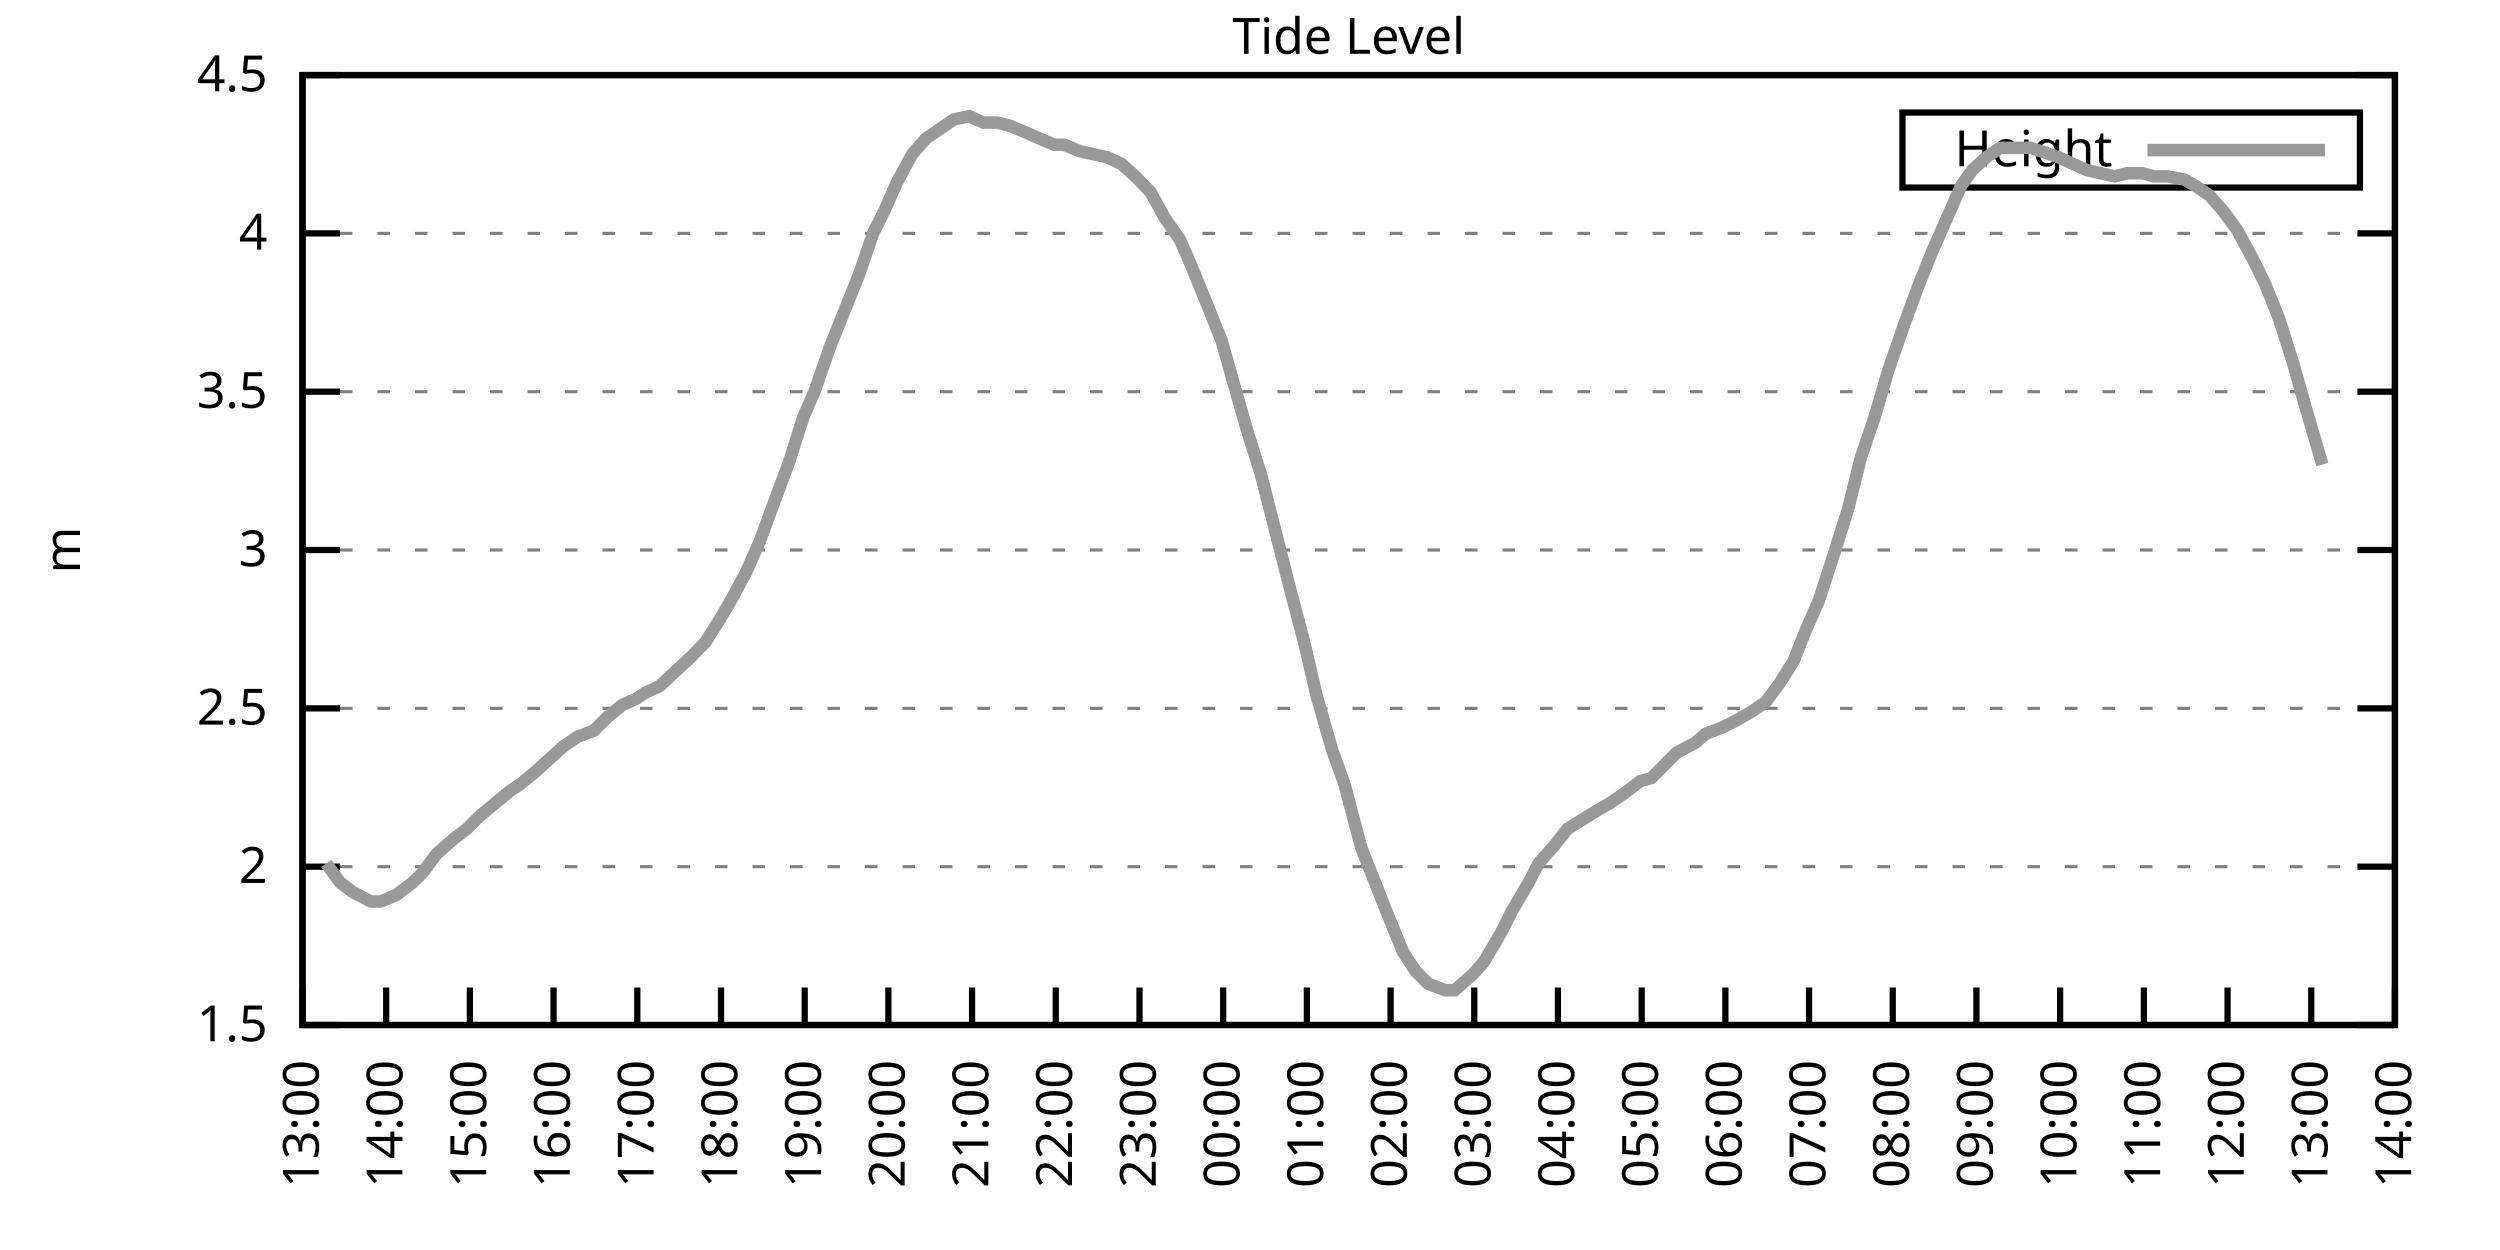
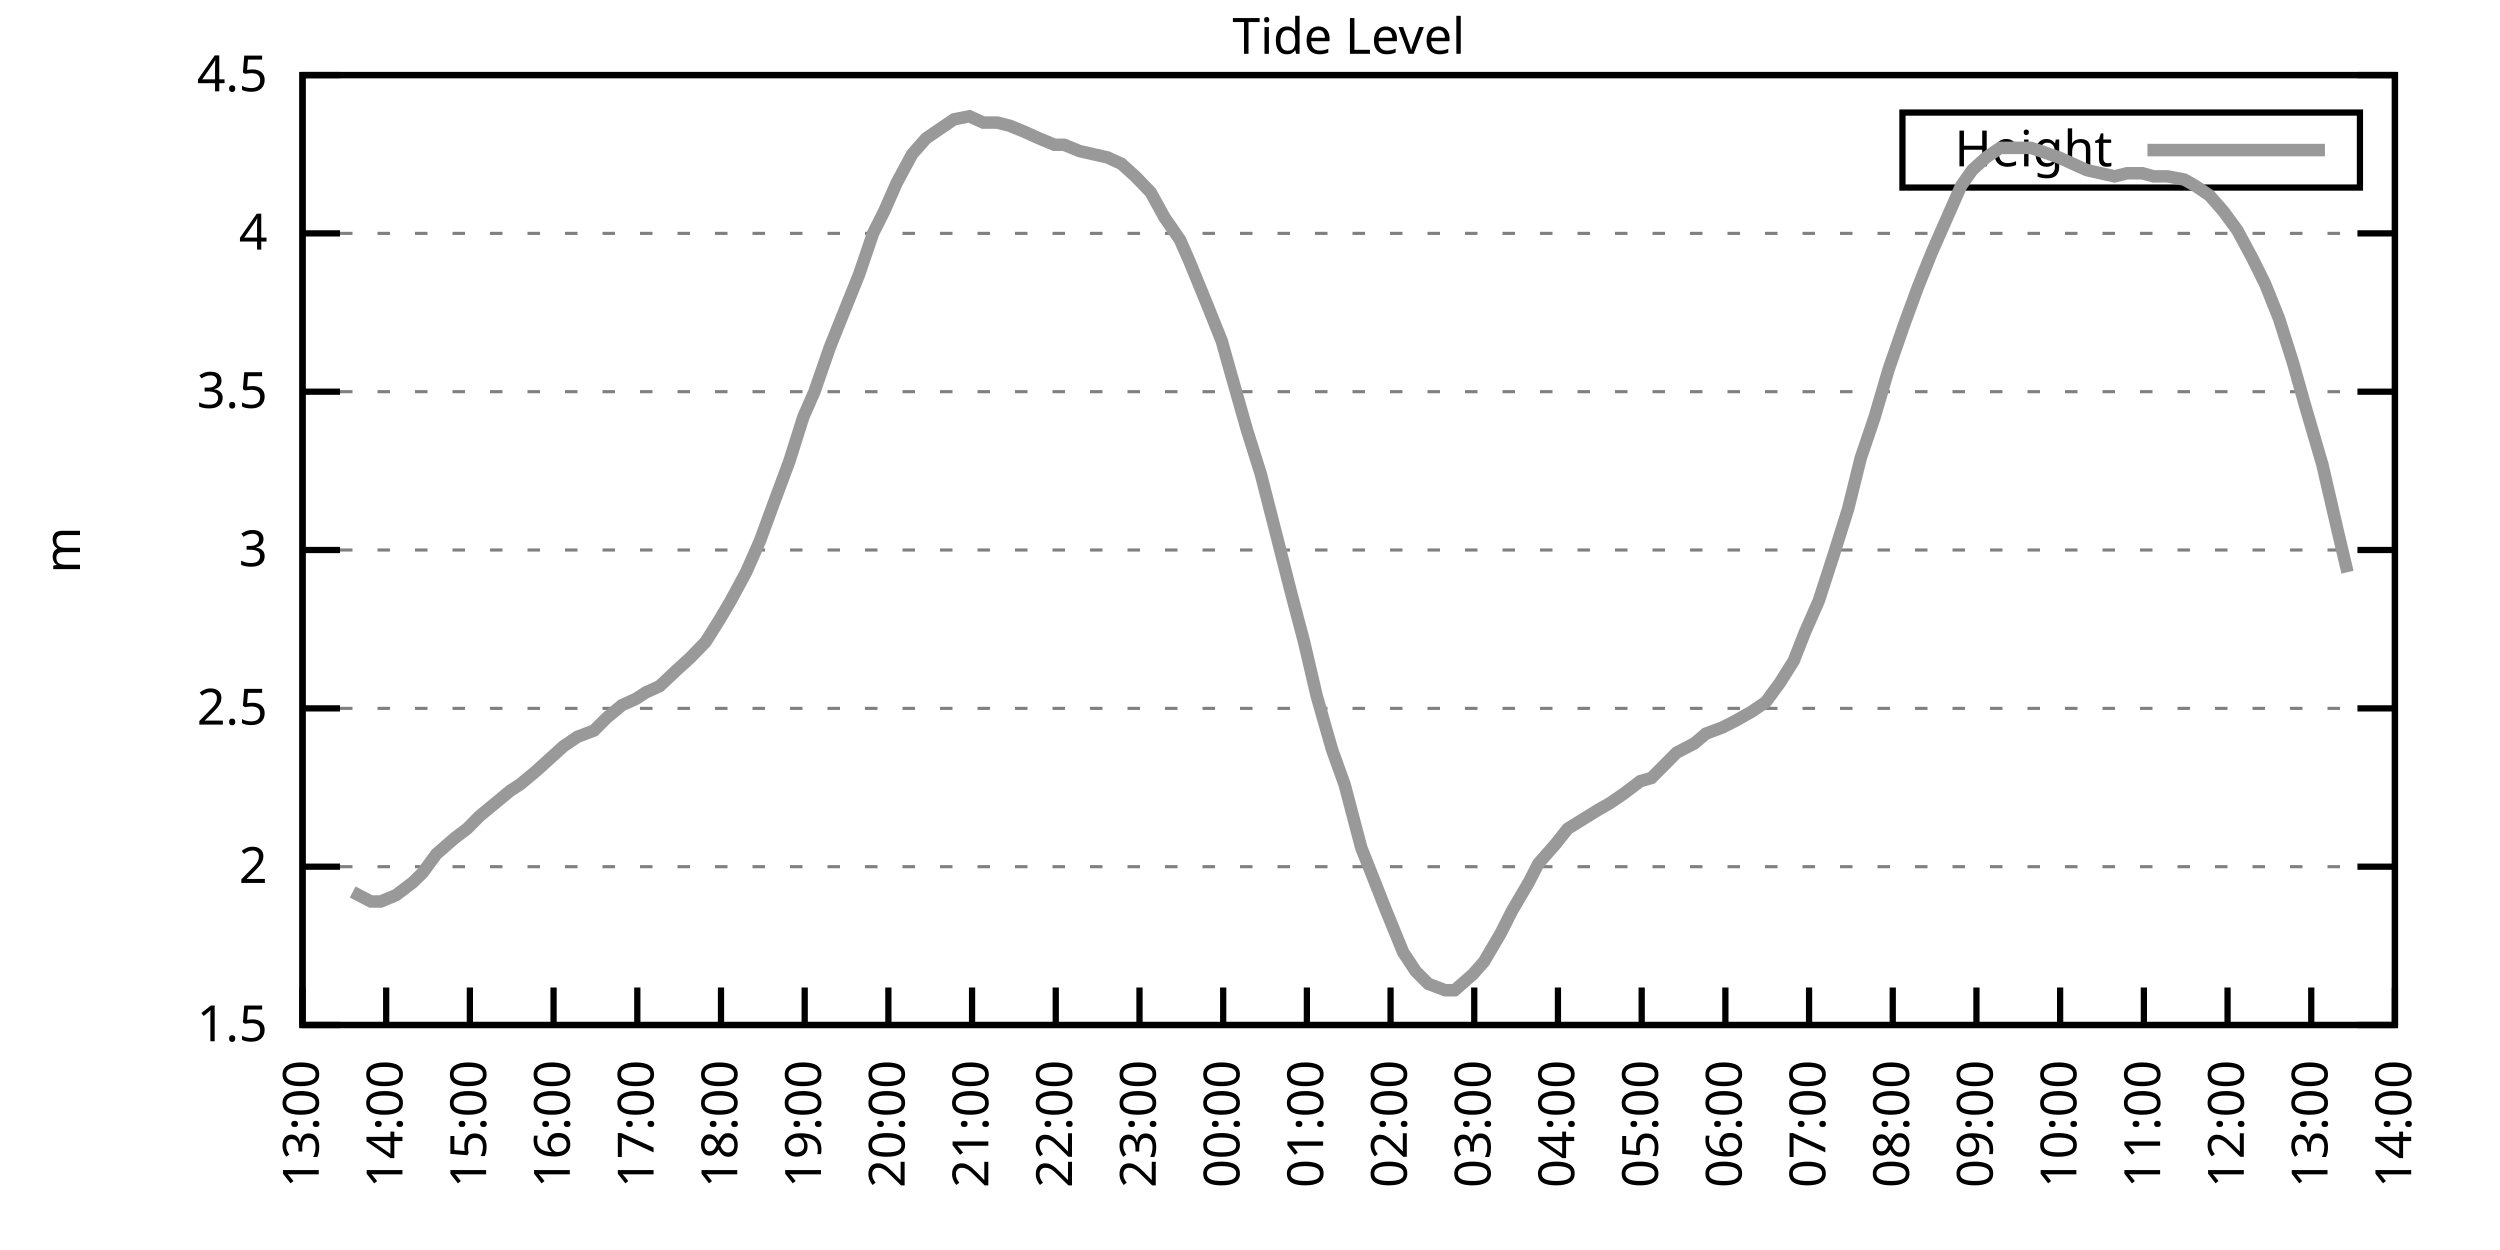
<svg xmlns="http://www.w3.org/2000/svg" xmlns:xlink="http://www.w3.org/1999/xlink" width="400" height="200" viewBox="0 0 400 200">
  <g id="gnuplot_canvas">
    <rect x="0" y="0" width="400" height="200" fill="none" />
    <defs>
      <circle id="gpDot" r="0.5" stroke-width="0.5" stroke="currentColor" />
      <path id="gpPt0" stroke-width="0.333" stroke="currentColor" d="M-1,0 h2 M0,-1 v2" />
      <path id="gpPt1" stroke-width="0.333" stroke="currentColor" d="M-1,-1 L1,1 M1,-1 L-1,1" />
      <path id="gpPt2" stroke-width="0.333" stroke="currentColor" d="M-1,0 L1,0 M0,-1 L0,1 M-1,-1 L1,1 M-1,1 L1,-1" />
      <rect id="gpPt3" stroke-width="0.333" stroke="currentColor" x="-1" y="-1" width="2" height="2" />
      <rect id="gpPt4" stroke-width="0.333" stroke="currentColor" fill="currentColor" x="-1" y="-1" width="2" height="2" />
      <circle id="gpPt5" stroke-width="0.333" stroke="currentColor" cx="0" cy="0" r="1" />
      <use xlink:href="#gpPt5" id="gpPt6" fill="currentColor" stroke="none" />
      <path id="gpPt7" stroke-width="0.333" stroke="currentColor" d="M0,-1.33 L-1.33,0.67 L1.33,0.67 z" />
      <use xlink:href="#gpPt7" id="gpPt8" fill="currentColor" stroke="none" />
      <use xlink:href="#gpPt7" id="gpPt9" stroke="currentColor" transform="rotate(180)" />
      <use xlink:href="#gpPt9" id="gpPt10" fill="currentColor" stroke="none" />
      <use xlink:href="#gpPt3" id="gpPt11" stroke="currentColor" transform="rotate(45)" />
      <use xlink:href="#gpPt11" id="gpPt12" fill="currentColor" stroke="none" />
      <path id="gpPt13" stroke-width="0.333" stroke="currentColor" d="M0,1.330 L1.265,0.411 L0.782,-1.067 L-0.782,-1.076 L-1.265,0.411 z" />
      <use xlink:href="#gpPt13" id="gpPt14" fill="currentColor" stroke="none" />
      <filter id="textbox" filterUnits="objectBoundingBox" x="0" y="0" height="1" width="1">
        <feFlood flood-color="white" flood-opacity="1" result="bgnd" />
        <feComposite in="SourceGraphic" in2="bgnd" operator="atop" />
      </filter>
      <filter id="greybox" filterUnits="objectBoundingBox" x="0" y="0" height="1" width="1">
        <feFlood flood-color="lightgrey" flood-opacity="1" result="grey" />
        <feComposite in="SourceGraphic" in2="grey" operator="atop" />
      </filter>
    </defs>
    <g fill="none" color="white" stroke="currentColor" stroke-width="1.00" stroke-linecap="butt" stroke-linejoin="miter">
</g>
    <g fill="none" color="black" stroke="currentColor" stroke-width="1.00" stroke-linecap="butt" stroke-linejoin="miter">
      <g stroke="none" shape-rendering="crispEdges">
        <polygon fill="rgb(255, 255, 255)" points="48.40,164.00 383.18,164.00 383.18,12.02 48.40,12.02 " />
      </g>
    </g>
    <g fill="none" color="black" stroke="currentColor" stroke-width="1.00" stroke-linecap="butt" stroke-linejoin="miter">
</g>
    <g fill="none" color="black" stroke="black" stroke-width="0.50" stroke-linecap="butt" stroke-linejoin="miter">
</g>
    <g fill="none" color="gray" stroke="currentColor" stroke-width="0.50" stroke-linecap="butt" stroke-linejoin="miter">
      <path stroke="gray" stroke-dasharray="2,4" class="gridline" d="M48.40,164.00 L383.19,164.00  " />
    </g>
    <g fill="none" color="gray" stroke="gray" stroke-width="1.00" stroke-linecap="butt" stroke-linejoin="miter">
</g>
    <g fill="none" color="black" stroke="currentColor" stroke-width="1.00" stroke-linecap="butt" stroke-linejoin="miter">
      <path stroke="black" d="M48.40,164.00 L54.40,164.00 M383.19,164.00 L377.19,164.00  " />
      <g transform="translate(42.80,166.60)" stroke="none" fill="black" font-family="Sans" font-size="8.00" text-anchor="end">
        <text>
          <tspan font-family="Sans"> 1.5</tspan>
        </text>
      </g>
    </g>
    <g fill="none" color="black" stroke="currentColor" stroke-width="1.00" stroke-linecap="butt" stroke-linejoin="miter">
</g>
    <g fill="none" color="black" stroke="black" stroke-width="0.50" stroke-linecap="butt" stroke-linejoin="miter">
</g>
    <g fill="none" color="gray" stroke="currentColor" stroke-width="0.50" stroke-linecap="butt" stroke-linejoin="miter">
      <path stroke="gray" stroke-dasharray="2,4" class="gridline" d="M48.40,138.67 L383.19,138.67  " />
    </g>
    <g fill="none" color="gray" stroke="gray" stroke-width="1.00" stroke-linecap="butt" stroke-linejoin="miter">
</g>
    <g fill="none" color="black" stroke="currentColor" stroke-width="1.00" stroke-linecap="butt" stroke-linejoin="miter">
      <path stroke="black" d="M48.40,138.67 L54.40,138.67 M383.19,138.67 L377.19,138.67  " />
      <g transform="translate(42.80,141.27)" stroke="none" fill="black" font-family="Sans" font-size="8.00" text-anchor="end">
        <text>
          <tspan font-family="Sans"> 2</tspan>
        </text>
      </g>
    </g>
    <g fill="none" color="black" stroke="currentColor" stroke-width="1.00" stroke-linecap="butt" stroke-linejoin="miter">
</g>
    <g fill="none" color="black" stroke="black" stroke-width="0.50" stroke-linecap="butt" stroke-linejoin="miter">
</g>
    <g fill="none" color="gray" stroke="currentColor" stroke-width="0.50" stroke-linecap="butt" stroke-linejoin="miter">
      <path stroke="gray" stroke-dasharray="2,4" class="gridline" d="M48.40,113.34 L383.19,113.34  " />
    </g>
    <g fill="none" color="gray" stroke="gray" stroke-width="1.00" stroke-linecap="butt" stroke-linejoin="miter">
</g>
    <g fill="none" color="black" stroke="currentColor" stroke-width="1.00" stroke-linecap="butt" stroke-linejoin="miter">
      <path stroke="black" d="M48.40,113.34 L54.40,113.34 M383.19,113.34 L377.19,113.34  " />
      <g transform="translate(42.80,115.94)" stroke="none" fill="black" font-family="Sans" font-size="8.00" text-anchor="end">
        <text>
          <tspan font-family="Sans"> 2.5</tspan>
        </text>
      </g>
    </g>
    <g fill="none" color="black" stroke="currentColor" stroke-width="1.00" stroke-linecap="butt" stroke-linejoin="miter">
</g>
    <g fill="none" color="black" stroke="black" stroke-width="0.50" stroke-linecap="butt" stroke-linejoin="miter">
</g>
    <g fill="none" color="gray" stroke="currentColor" stroke-width="0.50" stroke-linecap="butt" stroke-linejoin="miter">
      <path stroke="gray" stroke-dasharray="2,4" class="gridline" d="M48.40,88.00 L383.19,88.00  " />
    </g>
    <g fill="none" color="gray" stroke="gray" stroke-width="1.00" stroke-linecap="butt" stroke-linejoin="miter">
</g>
    <g fill="none" color="black" stroke="currentColor" stroke-width="1.00" stroke-linecap="butt" stroke-linejoin="miter">
      <path stroke="black" d="M48.40,88.00 L54.40,88.00 M383.19,88.00 L377.19,88.00  " />
      <g transform="translate(42.80,90.60)" stroke="none" fill="black" font-family="Sans" font-size="8.00" text-anchor="end">
        <text>
          <tspan font-family="Sans"> 3</tspan>
        </text>
      </g>
    </g>
    <g fill="none" color="black" stroke="currentColor" stroke-width="1.00" stroke-linecap="butt" stroke-linejoin="miter">
</g>
    <g fill="none" color="black" stroke="black" stroke-width="0.50" stroke-linecap="butt" stroke-linejoin="miter">
</g>
    <g fill="none" color="gray" stroke="currentColor" stroke-width="0.50" stroke-linecap="butt" stroke-linejoin="miter">
      <path stroke="gray" stroke-dasharray="2,4" class="gridline" d="M48.40,62.67 L383.19,62.67  " />
    </g>
    <g fill="none" color="gray" stroke="gray" stroke-width="1.00" stroke-linecap="butt" stroke-linejoin="miter">
</g>
    <g fill="none" color="black" stroke="currentColor" stroke-width="1.00" stroke-linecap="butt" stroke-linejoin="miter">
      <path stroke="black" d="M48.40,62.67 L54.40,62.67 M383.19,62.67 L377.19,62.67  " />
      <g transform="translate(42.80,65.27)" stroke="none" fill="black" font-family="Sans" font-size="8.00" text-anchor="end">
        <text>
          <tspan font-family="Sans"> 3.5</tspan>
        </text>
      </g>
    </g>
    <g fill="none" color="black" stroke="currentColor" stroke-width="1.00" stroke-linecap="butt" stroke-linejoin="miter">
</g>
    <g fill="none" color="black" stroke="black" stroke-width="0.50" stroke-linecap="butt" stroke-linejoin="miter">
</g>
    <g fill="none" color="gray" stroke="currentColor" stroke-width="0.50" stroke-linecap="butt" stroke-linejoin="miter">
      <path stroke="gray" stroke-dasharray="2,4" class="gridline" d="M48.40,37.34 L383.19,37.34  " />
    </g>
    <g fill="none" color="gray" stroke="gray" stroke-width="1.00" stroke-linecap="butt" stroke-linejoin="miter">
</g>
    <g fill="none" color="black" stroke="currentColor" stroke-width="1.00" stroke-linecap="butt" stroke-linejoin="miter">
      <path stroke="black" d="M48.40,37.34 L54.40,37.34 M383.19,37.34 L377.19,37.34  " />
      <g transform="translate(42.80,39.94)" stroke="none" fill="black" font-family="Sans" font-size="8.00" text-anchor="end">
        <text>
          <tspan font-family="Sans"> 4</tspan>
        </text>
      </g>
    </g>
    <g fill="none" color="black" stroke="currentColor" stroke-width="1.00" stroke-linecap="butt" stroke-linejoin="miter">
</g>
    <g fill="none" color="black" stroke="black" stroke-width="0.50" stroke-linecap="butt" stroke-linejoin="miter">
</g>
    <g fill="none" color="gray" stroke="currentColor" stroke-width="0.50" stroke-linecap="butt" stroke-linejoin="miter">
      <path stroke="gray" stroke-dasharray="2,4" class="gridline" d="M48.40,12.01 L383.19,12.01  " />
    </g>
    <g fill="none" color="gray" stroke="gray" stroke-width="1.00" stroke-linecap="butt" stroke-linejoin="miter">
</g>
    <g fill="none" color="black" stroke="currentColor" stroke-width="1.00" stroke-linecap="butt" stroke-linejoin="miter">
      <path stroke="black" d="M48.40,12.01 L54.40,12.01 M383.19,12.01 L377.19,12.01  " />
      <g transform="translate(42.80,14.61)" stroke="none" fill="black" font-family="Sans" font-size="8.00" text-anchor="end">
        <text>
          <tspan font-family="Sans"> 4.5</tspan>
        </text>
      </g>
    </g>
    <g fill="none" color="black" stroke="currentColor" stroke-width="1.00" stroke-linecap="butt" stroke-linejoin="miter">
      <path stroke="black" d="M48.40,164.00 L48.40,158.00  " />
      <g transform="translate(51.00,169.60) rotate(270.00)" stroke="none" fill="black" font-family="Sans" font-size="8.00" text-anchor="end">
        <text>
          <tspan font-family="Sans">13:00</tspan>
        </text>
      </g>
    </g>
    <g fill="none" color="black" stroke="currentColor" stroke-width="1.00" stroke-linecap="butt" stroke-linejoin="miter">
      <path stroke="black" d="M61.79,164.00 L61.79,158.00  " />
      <g transform="translate(64.39,169.60) rotate(270.00)" stroke="none" fill="black" font-family="Sans" font-size="8.00" text-anchor="end">
        <text>
          <tspan font-family="Sans">14:00</tspan>
        </text>
      </g>
    </g>
    <g fill="none" color="black" stroke="currentColor" stroke-width="1.00" stroke-linecap="butt" stroke-linejoin="miter">
      <path stroke="black" d="M75.18,164.00 L75.18,158.00  " />
      <g transform="translate(77.78,169.60) rotate(270.00)" stroke="none" fill="black" font-family="Sans" font-size="8.00" text-anchor="end">
        <text>
          <tspan font-family="Sans">15:00</tspan>
        </text>
      </g>
    </g>
    <g fill="none" color="black" stroke="currentColor" stroke-width="1.00" stroke-linecap="butt" stroke-linejoin="miter">
      <path stroke="black" d="M88.57,164.00 L88.57,158.00  " />
      <g transform="translate(91.17,169.60) rotate(270.00)" stroke="none" fill="black" font-family="Sans" font-size="8.00" text-anchor="end">
        <text>
          <tspan font-family="Sans">16:00</tspan>
        </text>
      </g>
    </g>
    <g fill="none" color="black" stroke="currentColor" stroke-width="1.00" stroke-linecap="butt" stroke-linejoin="miter">
      <path stroke="black" d="M101.97,164.00 L101.97,158.00  " />
      <g transform="translate(104.57,169.60) rotate(270.00)" stroke="none" fill="black" font-family="Sans" font-size="8.00" text-anchor="end">
        <text>
          <tspan font-family="Sans">17:00</tspan>
        </text>
      </g>
    </g>
    <g fill="none" color="black" stroke="currentColor" stroke-width="1.00" stroke-linecap="butt" stroke-linejoin="miter">
      <path stroke="black" d="M115.36,164.00 L115.36,158.00  " />
      <g transform="translate(117.96,169.60) rotate(270.00)" stroke="none" fill="black" font-family="Sans" font-size="8.00" text-anchor="end">
        <text>
          <tspan font-family="Sans">18:00</tspan>
        </text>
      </g>
    </g>
    <g fill="none" color="black" stroke="currentColor" stroke-width="1.00" stroke-linecap="butt" stroke-linejoin="miter">
      <path stroke="black" d="M128.75,164.00 L128.75,158.00  " />
      <g transform="translate(131.35,169.60) rotate(270.00)" stroke="none" fill="black" font-family="Sans" font-size="8.00" text-anchor="end">
        <text>
          <tspan font-family="Sans">19:00</tspan>
        </text>
      </g>
    </g>
    <g fill="none" color="black" stroke="currentColor" stroke-width="1.00" stroke-linecap="butt" stroke-linejoin="miter">
      <path stroke="black" d="M142.14,164.00 L142.14,158.00  " />
      <g transform="translate(144.74,169.60) rotate(270.00)" stroke="none" fill="black" font-family="Sans" font-size="8.00" text-anchor="end">
        <text>
          <tspan font-family="Sans">20:00</tspan>
        </text>
      </g>
    </g>
    <g fill="none" color="black" stroke="currentColor" stroke-width="1.00" stroke-linecap="butt" stroke-linejoin="miter">
      <path stroke="black" d="M155.53,164.00 L155.53,158.00  " />
      <g transform="translate(158.13,169.60) rotate(270.00)" stroke="none" fill="black" font-family="Sans" font-size="8.00" text-anchor="end">
        <text>
          <tspan font-family="Sans">21:00</tspan>
        </text>
      </g>
    </g>
    <g fill="none" color="black" stroke="currentColor" stroke-width="1.00" stroke-linecap="butt" stroke-linejoin="miter">
      <path stroke="black" d="M168.92,164.00 L168.92,158.00  " />
      <g transform="translate(171.52,169.60) rotate(270.00)" stroke="none" fill="black" font-family="Sans" font-size="8.00" text-anchor="end">
        <text>
          <tspan font-family="Sans">22:00</tspan>
        </text>
      </g>
    </g>
    <g fill="none" color="black" stroke="currentColor" stroke-width="1.00" stroke-linecap="butt" stroke-linejoin="miter">
      <path stroke="black" d="M182.32,164.00 L182.32,158.00  " />
      <g transform="translate(184.92,169.60) rotate(270.00)" stroke="none" fill="black" font-family="Sans" font-size="8.00" text-anchor="end">
        <text>
          <tspan font-family="Sans">23:00</tspan>
        </text>
      </g>
    </g>
    <g fill="none" color="black" stroke="currentColor" stroke-width="1.00" stroke-linecap="butt" stroke-linejoin="miter">
      <path stroke="black" d="M195.71,164.00 L195.71,158.00  " />
      <g transform="translate(198.31,169.60) rotate(270.00)" stroke="none" fill="black" font-family="Sans" font-size="8.00" text-anchor="end">
        <text>
          <tspan font-family="Sans">00:00</tspan>
        </text>
      </g>
    </g>
    <g fill="none" color="black" stroke="currentColor" stroke-width="1.00" stroke-linecap="butt" stroke-linejoin="miter">
      <path stroke="black" d="M209.10,164.00 L209.10,158.00  " />
      <g transform="translate(211.70,169.60) rotate(270.00)" stroke="none" fill="black" font-family="Sans" font-size="8.00" text-anchor="end">
        <text>
          <tspan font-family="Sans">01:00</tspan>
        </text>
      </g>
    </g>
    <g fill="none" color="black" stroke="currentColor" stroke-width="1.00" stroke-linecap="butt" stroke-linejoin="miter">
      <path stroke="black" d="M222.49,164.00 L222.49,158.00  " />
      <g transform="translate(225.09,169.60) rotate(270.00)" stroke="none" fill="black" font-family="Sans" font-size="8.00" text-anchor="end">
        <text>
          <tspan font-family="Sans">02:00</tspan>
        </text>
      </g>
    </g>
    <g fill="none" color="black" stroke="currentColor" stroke-width="1.00" stroke-linecap="butt" stroke-linejoin="miter">
      <path stroke="black" d="M235.88,164.00 L235.88,158.00  " />
      <g transform="translate(238.48,169.60) rotate(270.00)" stroke="none" fill="black" font-family="Sans" font-size="8.00" text-anchor="end">
        <text>
          <tspan font-family="Sans">03:00</tspan>
        </text>
      </g>
    </g>
    <g fill="none" color="black" stroke="currentColor" stroke-width="1.00" stroke-linecap="butt" stroke-linejoin="miter">
      <path stroke="black" d="M249.27,164.00 L249.27,158.00  " />
      <g transform="translate(251.87,169.60) rotate(270.00)" stroke="none" fill="black" font-family="Sans" font-size="8.00" text-anchor="end">
        <text>
          <tspan font-family="Sans">04:00</tspan>
        </text>
      </g>
    </g>
    <g fill="none" color="black" stroke="currentColor" stroke-width="1.00" stroke-linecap="butt" stroke-linejoin="miter">
      <path stroke="black" d="M262.67,164.00 L262.67,158.00  " />
      <g transform="translate(265.27,169.60) rotate(270.00)" stroke="none" fill="black" font-family="Sans" font-size="8.00" text-anchor="end">
        <text>
          <tspan font-family="Sans">05:00</tspan>
        </text>
      </g>
    </g>
    <g fill="none" color="black" stroke="currentColor" stroke-width="1.00" stroke-linecap="butt" stroke-linejoin="miter">
      <path stroke="black" d="M276.06,164.00 L276.06,158.00  " />
      <g transform="translate(278.66,169.60) rotate(270.00)" stroke="none" fill="black" font-family="Sans" font-size="8.00" text-anchor="end">
        <text>
          <tspan font-family="Sans">06:00</tspan>
        </text>
      </g>
    </g>
    <g fill="none" color="black" stroke="currentColor" stroke-width="1.00" stroke-linecap="butt" stroke-linejoin="miter">
      <path stroke="black" d="M289.45,164.00 L289.45,158.00  " />
      <g transform="translate(292.05,169.60) rotate(270.00)" stroke="none" fill="black" font-family="Sans" font-size="8.00" text-anchor="end">
        <text>
          <tspan font-family="Sans">07:00</tspan>
        </text>
      </g>
    </g>
    <g fill="none" color="black" stroke="currentColor" stroke-width="1.00" stroke-linecap="butt" stroke-linejoin="miter">
      <path stroke="black" d="M302.84,164.00 L302.84,158.00  " />
      <g transform="translate(305.44,169.60) rotate(270.00)" stroke="none" fill="black" font-family="Sans" font-size="8.00" text-anchor="end">
        <text>
          <tspan font-family="Sans">08:00</tspan>
        </text>
      </g>
    </g>
    <g fill="none" color="black" stroke="currentColor" stroke-width="1.00" stroke-linecap="butt" stroke-linejoin="miter">
      <path stroke="black" d="M316.23,164.00 L316.23,158.00  " />
      <g transform="translate(318.83,169.60) rotate(270.00)" stroke="none" fill="black" font-family="Sans" font-size="8.00" text-anchor="end">
        <text>
          <tspan font-family="Sans">09:00</tspan>
        </text>
      </g>
    </g>
    <g fill="none" color="black" stroke="currentColor" stroke-width="1.00" stroke-linecap="butt" stroke-linejoin="miter">
      <path stroke="black" d="M329.62,164.00 L329.62,158.00  " />
      <g transform="translate(332.22,169.60) rotate(270.00)" stroke="none" fill="black" font-family="Sans" font-size="8.00" text-anchor="end">
        <text>
          <tspan font-family="Sans">10:00</tspan>
        </text>
      </g>
    </g>
    <g fill="none" color="black" stroke="currentColor" stroke-width="1.00" stroke-linecap="butt" stroke-linejoin="miter">
      <path stroke="black" d="M343.02,164.00 L343.02,158.00  " />
      <g transform="translate(345.62,169.60) rotate(270.00)" stroke="none" fill="black" font-family="Sans" font-size="8.00" text-anchor="end">
        <text>
          <tspan font-family="Sans">11:00</tspan>
        </text>
      </g>
    </g>
    <g fill="none" color="black" stroke="currentColor" stroke-width="1.00" stroke-linecap="butt" stroke-linejoin="miter">
      <path stroke="black" d="M356.41,164.00 L356.41,158.00  " />
      <g transform="translate(359.01,169.60) rotate(270.00)" stroke="none" fill="black" font-family="Sans" font-size="8.00" text-anchor="end">
        <text>
          <tspan font-family="Sans">12:00</tspan>
        </text>
      </g>
    </g>
    <g fill="none" color="black" stroke="currentColor" stroke-width="1.00" stroke-linecap="butt" stroke-linejoin="miter">
      <path stroke="black" d="M369.80,164.00 L369.80,158.00  " />
      <g transform="translate(372.40,169.60) rotate(270.00)" stroke="none" fill="black" font-family="Sans" font-size="8.00" text-anchor="end">
        <text>
          <tspan font-family="Sans">13:00</tspan>
        </text>
      </g>
    </g>
    <g fill="none" color="black" stroke="currentColor" stroke-width="1.00" stroke-linecap="butt" stroke-linejoin="miter">
      <path stroke="black" d="M383.19,164.00 L383.19,158.00  " />
      <g transform="translate(385.79,169.60) rotate(270.00)" stroke="none" fill="black" font-family="Sans" font-size="8.00" text-anchor="end">
        <text>
          <tspan font-family="Sans">14:00</tspan>
        </text>
      </g>
    </g>
    <g fill="none" color="black" stroke="currentColor" stroke-width="1.00" stroke-linecap="butt" stroke-linejoin="miter">
</g>
    <g fill="none" color="black" stroke="currentColor" stroke-width="1.00" stroke-linecap="butt" stroke-linejoin="miter">
      <path stroke="black" d="M48.40,12.01 L48.40,164.00 L383.19,164.00 L383.19,12.01 L48.40,12.01 Z  " />
    </g>
    <g fill="none" color="black" stroke="currentColor" stroke-width="1.00" stroke-linecap="butt" stroke-linejoin="miter">
</g>
    <g fill="none" color="black" stroke="currentColor" stroke-width="1.00" stroke-linecap="butt" stroke-linejoin="miter">
      <path stroke="black" d="M304.39,30.01 L304.39,18.01 L377.59,18.01 L377.59,30.01 L304.39,30.01 Z  " />
    </g>
    <g id="Tide_level_plot_1">
      <g fill="none" color="white" stroke="black" stroke-width="2.00" stroke-linecap="butt" stroke-linejoin="miter">
</g>
      <g fill="none" color="black" stroke="currentColor" stroke-width="2.00" stroke-linecap="butt" stroke-linejoin="miter">
        <g transform="translate(337.99,26.61)" stroke="none" fill="black" font-family="Sans" font-size="8.00" text-anchor="end">
          <text>
            <tspan font-family="Sans">Height</tspan>
          </text>
        </g>
      </g>
      <g fill="none" color="black" stroke="currentColor" stroke-width="2.00" stroke-linecap="butt" stroke-linejoin="miter">
-         <path stroke="rgb(153, 153, 153)" d="M343.59,24.01 L371.99,24.01 M52.19,138.16 L54.43,141.20 L56.43,142.72 L59.34,144.24 L60.90,144.24 L63.35,143.23   L66.03,141.20 L67.59,139.68 L69.83,136.64 L72.73,134.11 L74.74,132.59 L76.75,130.56 L79.20,128.54 L81.66,126.51   L83.22,125.50 L85.67,123.47 L87.91,121.44 L90.14,119.42 L92.37,117.90 L95.05,116.88 L97.06,114.86 L99.51,112.83   L101.74,111.82 L103.31,110.80 L105.54,109.79 L108.22,107.26 L110.45,105.23 L112.90,102.70 L115.13,99.15 L116.92,96.11   L119.38,91.55 L121.61,86.49 L123.84,80.41 L126.29,73.82 L128.53,66.73 L130.31,62.67 L132.77,55.58 L135.00,50.01   L137.45,43.93 L139.69,37.34 L141.47,33.80 L143.48,29.24 L145.94,24.68 L148.17,22.14 L150.40,20.62 L152.63,19.10   L155.09,18.60 L157.32,19.61 L159.55,19.61 L161.56,20.12 L164.01,21.13 L166.25,22.14 L168.70,23.16 L170.26,23.16   L172.72,24.17 L174.95,24.68 L177.18,25.18 L179.41,26.20 L181.65,28.22 L184.10,30.76 L186.33,34.81 L188.79,38.35   L190.35,41.90 L193.25,48.99 L195.48,54.57 L197.05,60.14 L199.50,68.75 L201.73,75.85 L204.19,85.47 L206.64,95.10   L208.65,102.70 L210.66,111.31 L213.12,119.92 L215.13,125.50 L217.80,135.63 L219.81,140.69 L221.60,145.25 L224.50,152.35   L226.51,155.39 L228.52,157.41 L231.20,158.43 L232.76,158.43 L235.66,155.89 L237.44,153.87 L240.12,149.31 L241.91,145.76   L244.59,141.20 L246.15,138.16 L248.83,135.12 L250.84,132.59 L253.29,131.07 L255.75,129.55 L257.53,128.54 L259.76,127.02   L262.44,124.99 L264.23,124.48 L266.24,122.46 L268.25,120.43 L271.15,118.91 L272.93,117.39 L275.61,116.38 L277.62,115.36   L280.30,113.84 L282.53,112.32 L284.76,109.28 L286.99,105.74 L288.78,101.18 L291.01,96.11 L293.47,88.51 L295.70,81.42   L297.71,73.31 L299.94,66.73 L302.17,59.13 L304.63,52.03 L306.86,45.95 L309.09,40.38 L311.10,35.82 L313.78,29.74   L315.56,27.21 L317.79,25.18 L320.03,23.66 L322.70,23.66 L324.94,23.66 L326.50,24.17 L329.40,25.18 L331.63,26.20   L333.86,27.21 L336.10,27.72 L338.33,28.22 L340.34,27.72 L342.79,27.72 L344.58,28.22 L346.81,28.22 L349.49,28.73   L351.27,29.74 L353.51,31.26 L355.74,33.80 L357.97,36.84 L360.42,41.39 L362.43,45.45 L364.66,51.02 L366.90,58.11   L368.91,65.21 L371.58,74.33  " />
+         <path stroke="rgb(153, 153, 153)" d="M343.59,24.01 L371.99,24.01 M56.43,142.72 L59.34,144.24 L60.90,144.24 L63.35,143.23 L66.03,141.20 L67.59,139.68   L69.83,136.64 L72.73,134.11 L74.74,132.59 L76.75,130.56 L79.20,128.54 L81.66,126.51 L83.22,125.50 L85.67,123.47   L87.91,121.44 L90.14,119.42 L92.37,117.90 L95.05,116.88 L97.06,114.86 L99.51,112.83 L101.74,111.82 L103.31,110.80   L105.54,109.79 L108.22,107.26 L110.45,105.23 L112.90,102.70 L115.13,99.15 L116.92,96.11 L119.38,91.55 L121.61,86.49   L123.84,80.41 L126.29,73.82 L128.53,66.73 L130.31,62.67 L132.77,55.58 L135.00,50.01 L137.45,43.93 L139.69,37.34   L141.47,33.80 L143.48,29.24 L145.94,24.68 L148.17,22.14 L150.40,20.62 L152.63,19.10 L155.09,18.60 L157.32,19.61   L159.55,19.61 L161.56,20.12 L164.01,21.13 L166.25,22.14 L168.70,23.16 L170.26,23.16 L172.72,24.17 L174.95,24.68   L177.18,25.18 L179.41,26.20 L181.65,28.22 L184.10,30.76 L186.33,34.81 L188.79,38.35 L190.35,41.90 L193.25,48.99   L195.48,54.57 L197.05,60.14 L199.50,68.75 L201.73,75.85 L204.19,85.47 L206.64,95.10 L208.65,102.70 L210.66,111.31   L213.12,119.92 L215.13,125.50 L217.80,135.63 L219.81,140.69 L221.60,145.25 L224.50,152.35 L226.51,155.39 L228.52,157.41   L231.20,158.43 L232.76,158.43 L235.66,155.89 L237.44,153.87 L240.12,149.31 L241.91,145.76 L244.59,141.20 L246.15,138.16   L248.83,135.12 L250.84,132.59 L253.29,131.07 L255.75,129.55 L257.53,128.54 L259.76,127.02 L262.44,124.99 L264.23,124.48   L266.24,122.46 L268.25,120.43 L271.15,118.91 L272.93,117.39 L275.61,116.38 L277.62,115.36 L280.30,113.84 L282.53,112.32   L284.76,109.28 L286.99,105.74 L288.78,101.18 L291.01,96.11 L293.47,88.51 L295.70,81.42 L297.71,73.31 L299.94,66.73   L302.17,59.13 L304.63,52.03 L306.86,45.95 L309.09,40.38 L311.10,35.82 L313.78,29.74 L315.56,27.21 L317.79,25.18   L320.03,23.66 L322.70,23.66 L324.94,23.66 L326.50,24.17 L329.40,25.18 L331.63,26.20 L333.86,27.21 L336.10,27.72   L338.33,28.22 L340.34,27.72 L342.79,27.72 L344.58,28.22 L346.81,28.22 L349.49,28.73 L351.27,29.74 L353.51,31.26   L355.74,33.80 L357.97,36.84 L360.42,41.39 L362.43,45.45 L364.66,51.02 L366.90,58.11 L368.91,65.21 L371.58,74.33   L374.04,84.97 L375.60,91.55  " />
      </g>
    </g>
    <g fill="none" color="black" stroke="currentColor" stroke-width="2.00" stroke-linecap="butt" stroke-linejoin="miter">
</g>
    <g fill="none" color="black" stroke="black" stroke-width="1.00" stroke-linecap="butt" stroke-linejoin="miter">
</g>
    <g fill="none" color="black" stroke="currentColor" stroke-width="1.00" stroke-linecap="butt" stroke-linejoin="miter">
      <path stroke="black" d="M48.40,12.01 L48.40,164.00 L383.19,164.00 L383.19,12.01 L48.40,12.01 Z  " />
      <g transform="translate(12.80,88.01) rotate(270.00)" stroke="none" fill="black" font-family="Sans" font-size="8.00" text-anchor="middle">
        <text>
          <tspan font-family="Sans">m</tspan>
        </text>
      </g>
    </g>
    <g fill="none" color="black" stroke="currentColor" stroke-width="1.00" stroke-linecap="butt" stroke-linejoin="miter">
</g>
    <g fill="none" color="black" stroke="currentColor" stroke-width="1.00" stroke-linecap="butt" stroke-linejoin="miter">
      <g transform="translate(215.79,8.61)" stroke="none" fill="black" font-family="Sans" font-size="8.00" text-anchor="middle">
        <text>
          <tspan font-family="Sans">Tide Level</tspan>
        </text>
      </g>
    </g>
    <g fill="none" color="black" stroke="currentColor" stroke-width="1.00" stroke-linecap="butt" stroke-linejoin="miter">
</g>
  </g>
</svg>
